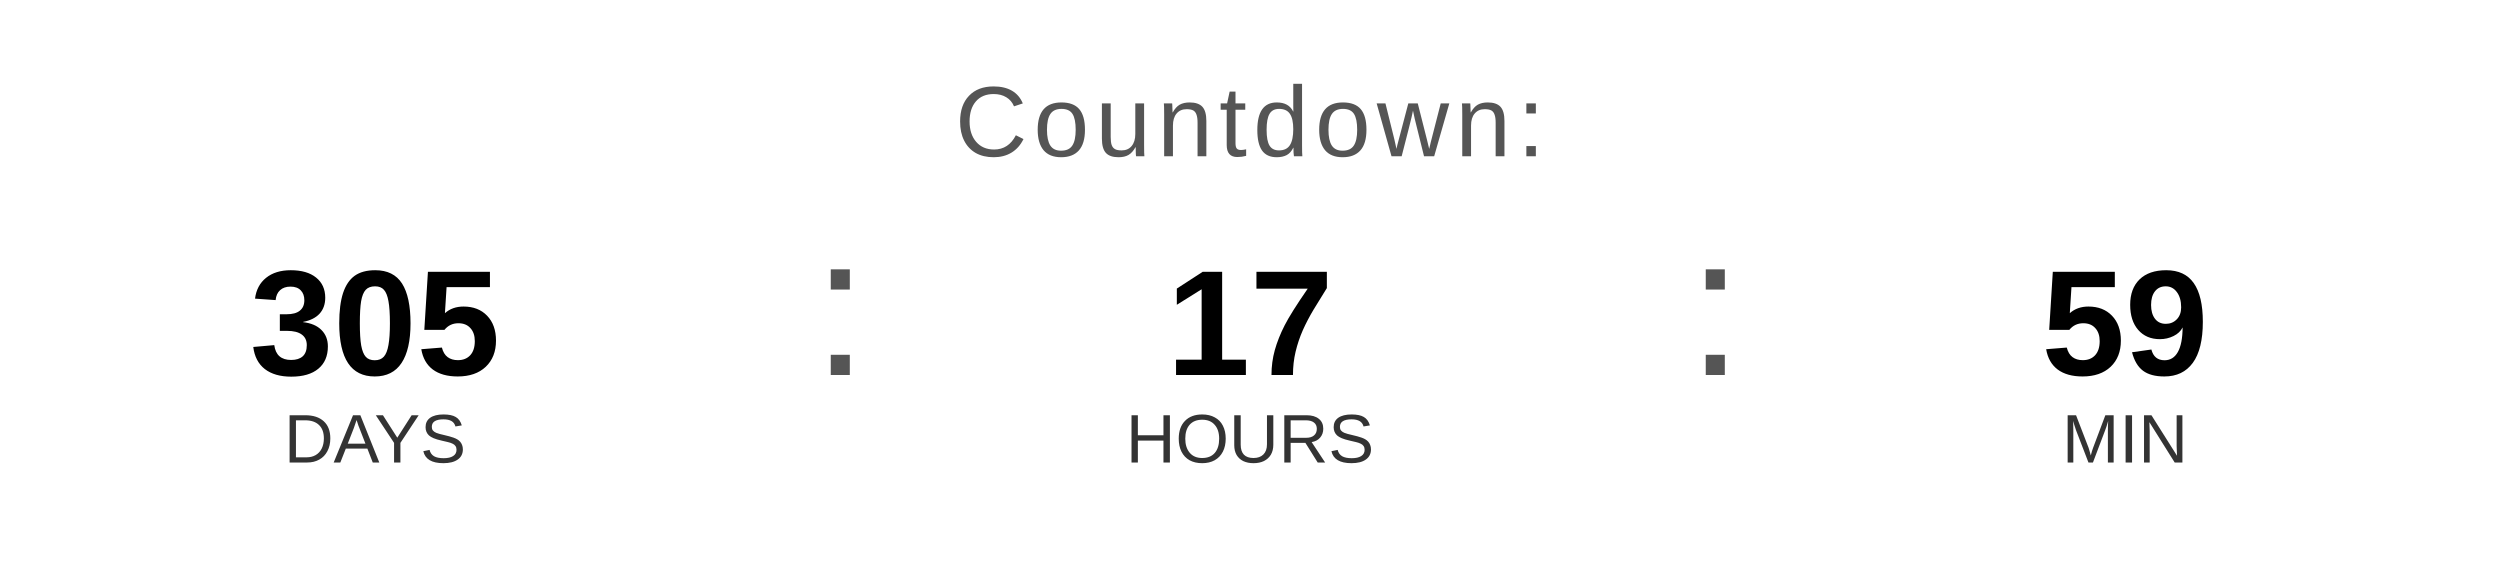
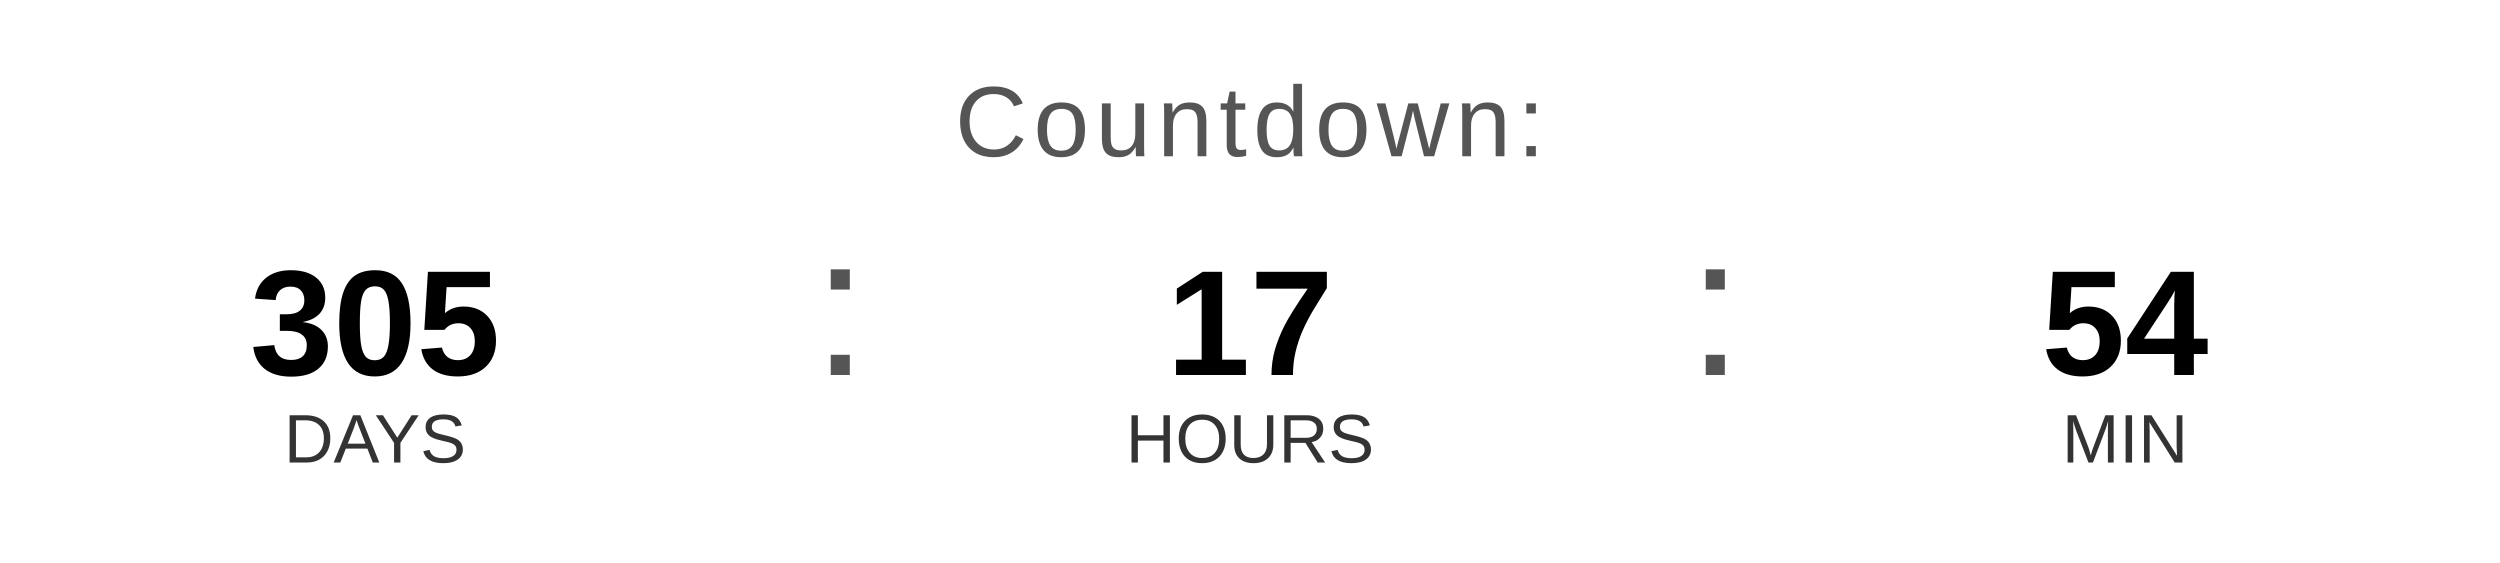
<svg xmlns="http://www.w3.org/2000/svg" width="400" height="90" viewBox="0 0 400 90">
  <text x="200" y="25" font-family="Arial, Helvetica, sans-serif" font-size="16" fill="#555555" text-anchor="middle" letter-spacing="1">
    Countdown:
  </text>
  <text x="60" y="60" font-family="Arial, Helvetica, sans-serif" font-size="24" font-weight="bold" fill="#000000" text-anchor="middle">305</text>
  <text x="60" y="74" font-family="Arial, Helvetica, sans-serif" font-size="11" fill="#333333" text-anchor="middle">DAYS</text>
  <text x="130" y="60" font-family="Arial, sans-serif" font-size="32" fill="#555555">:</text>
  <text x="200" y="60" font-family="Arial, Helvetica, sans-serif" font-size="24" font-weight="bold" fill="#000000" text-anchor="middle">17</text>
  <text x="200" y="74" font-family="Arial, Helvetica, sans-serif" font-size="11" fill="#333333" text-anchor="middle">HOURS</text>
  <text x="270" y="60" font-family="Arial, sans-serif" font-size="32" fill="#555555">:</text>
-   <text x="340" y="60" font-family="Arial, Helvetica, sans-serif" font-size="24" font-weight="bold" fill="#000000" text-anchor="middle">59</text>
+   <text x="340" y="60" font-family="Arial, Helvetica, sans-serif" font-size="24" font-weight="bold" fill="#000000" text-anchor="middle">54</text>
  <text x="340" y="74" font-family="Arial, Helvetica, sans-serif" font-size="11" fill="#333333" text-anchor="middle">MIN</text>
</svg>
